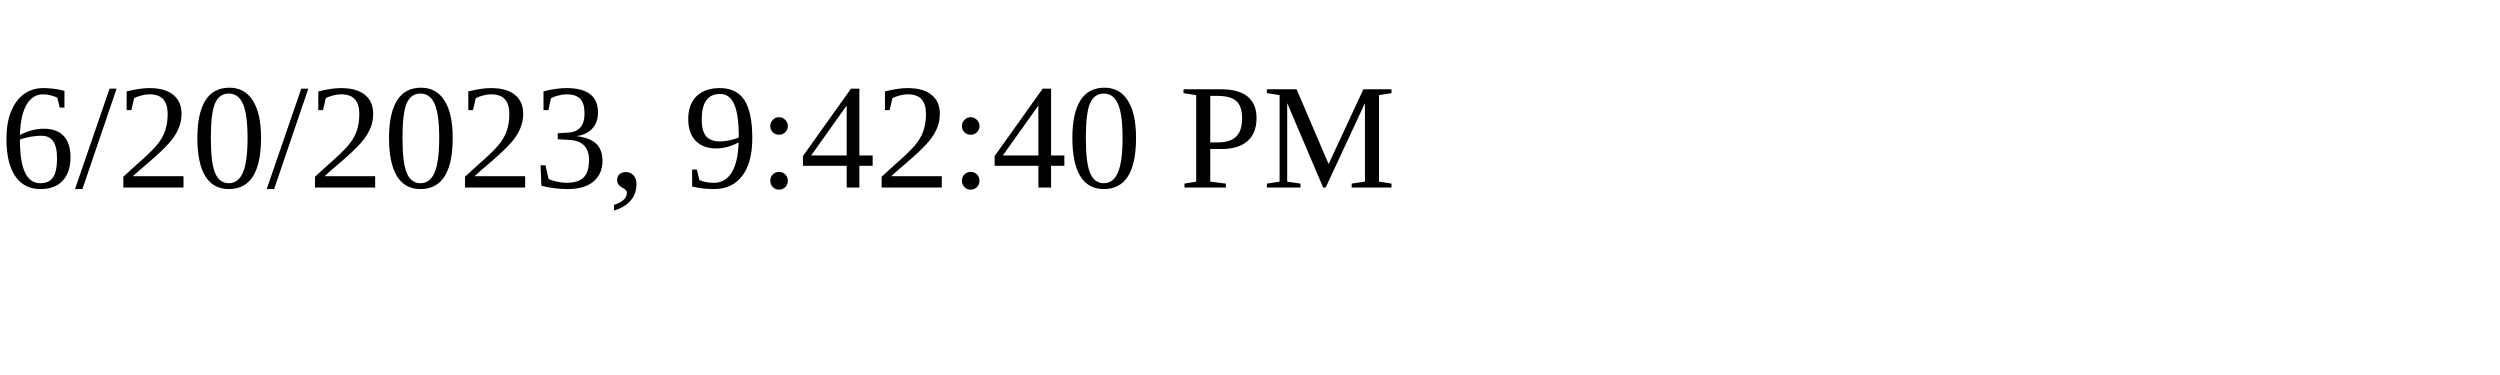
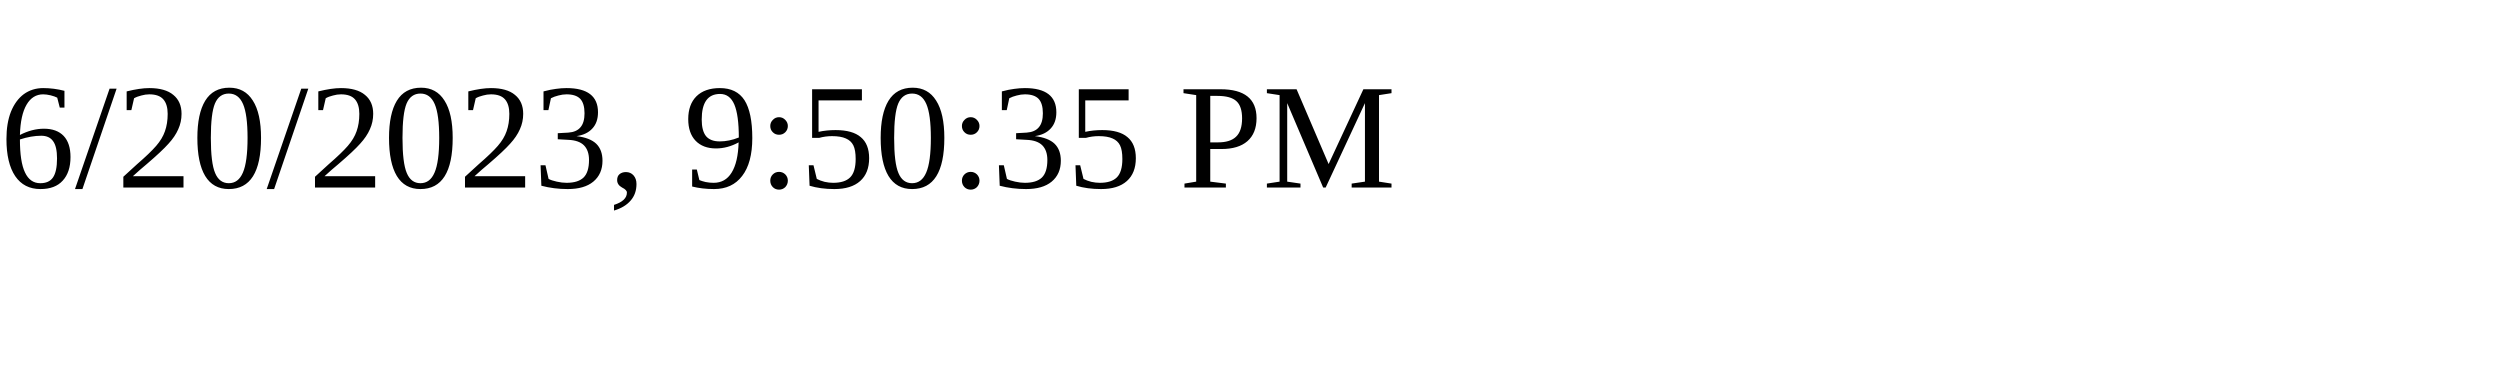
<svg xmlns="http://www.w3.org/2000/svg" height="30" width="200">
-   <text x="0" y="15">6/20/2023, 9:42:40 PM</text>
+   <text x="0" y="15">6/20/2023, 9:50:35 PM</text>
</svg>
